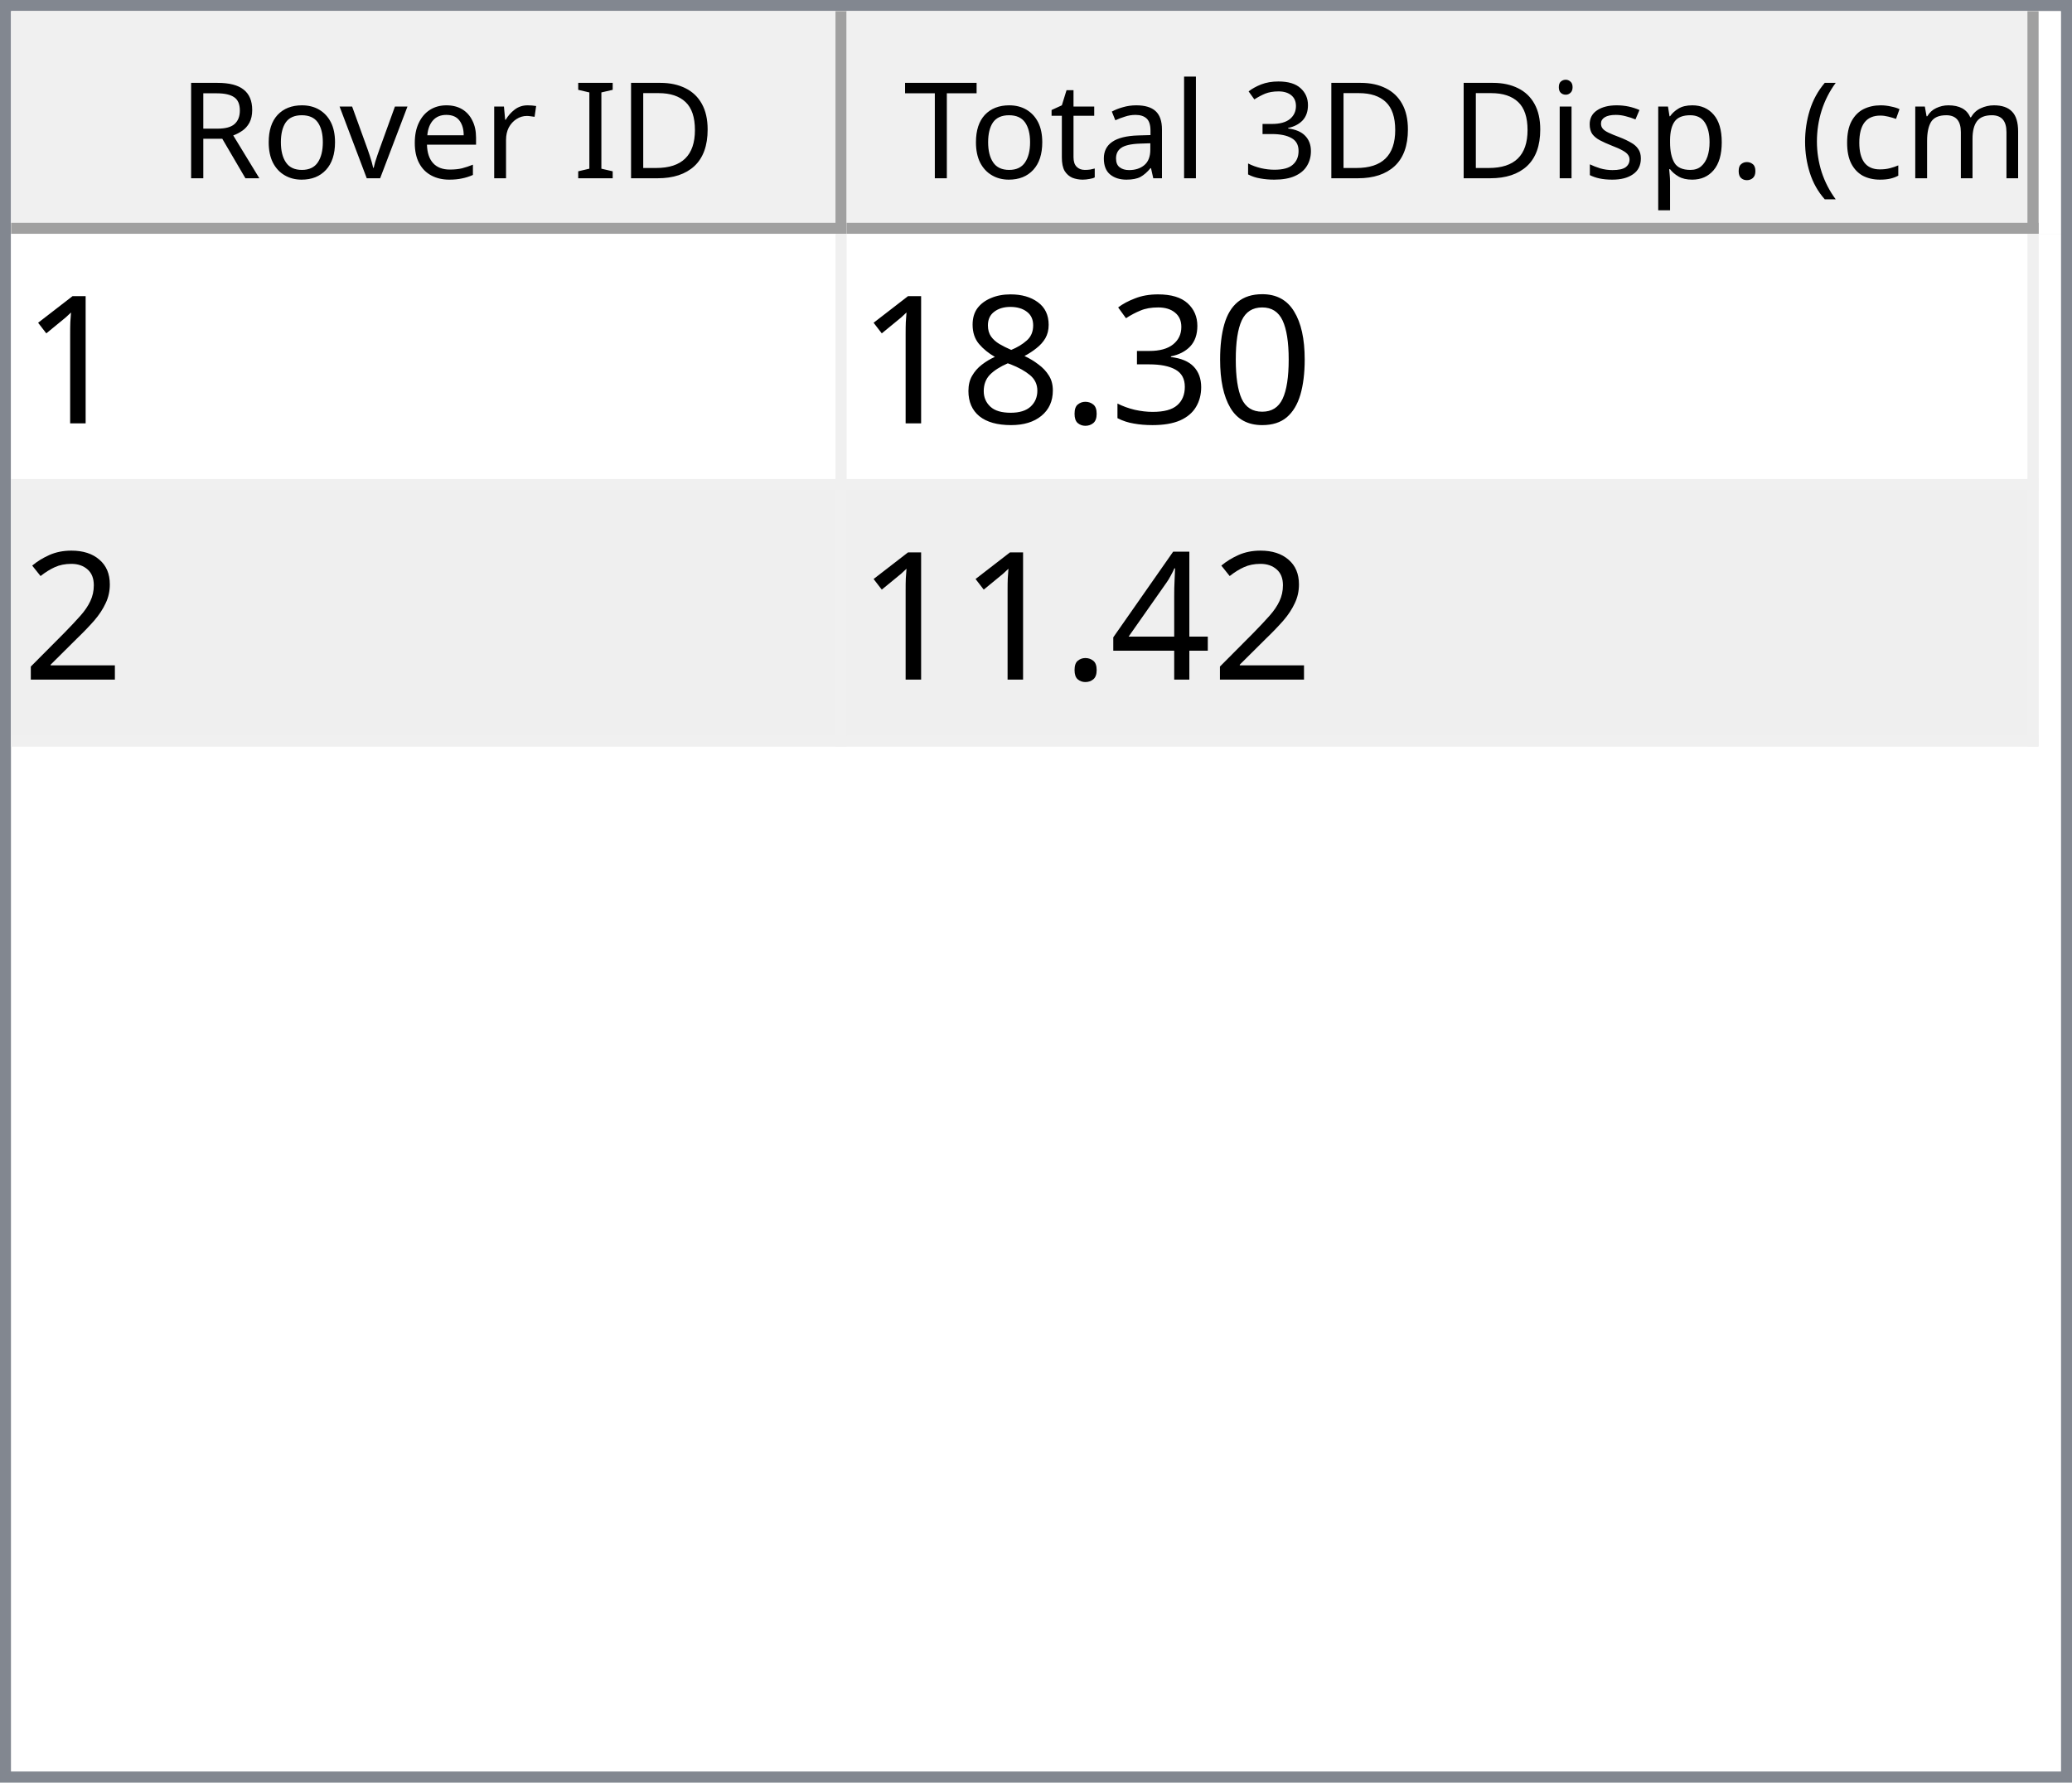
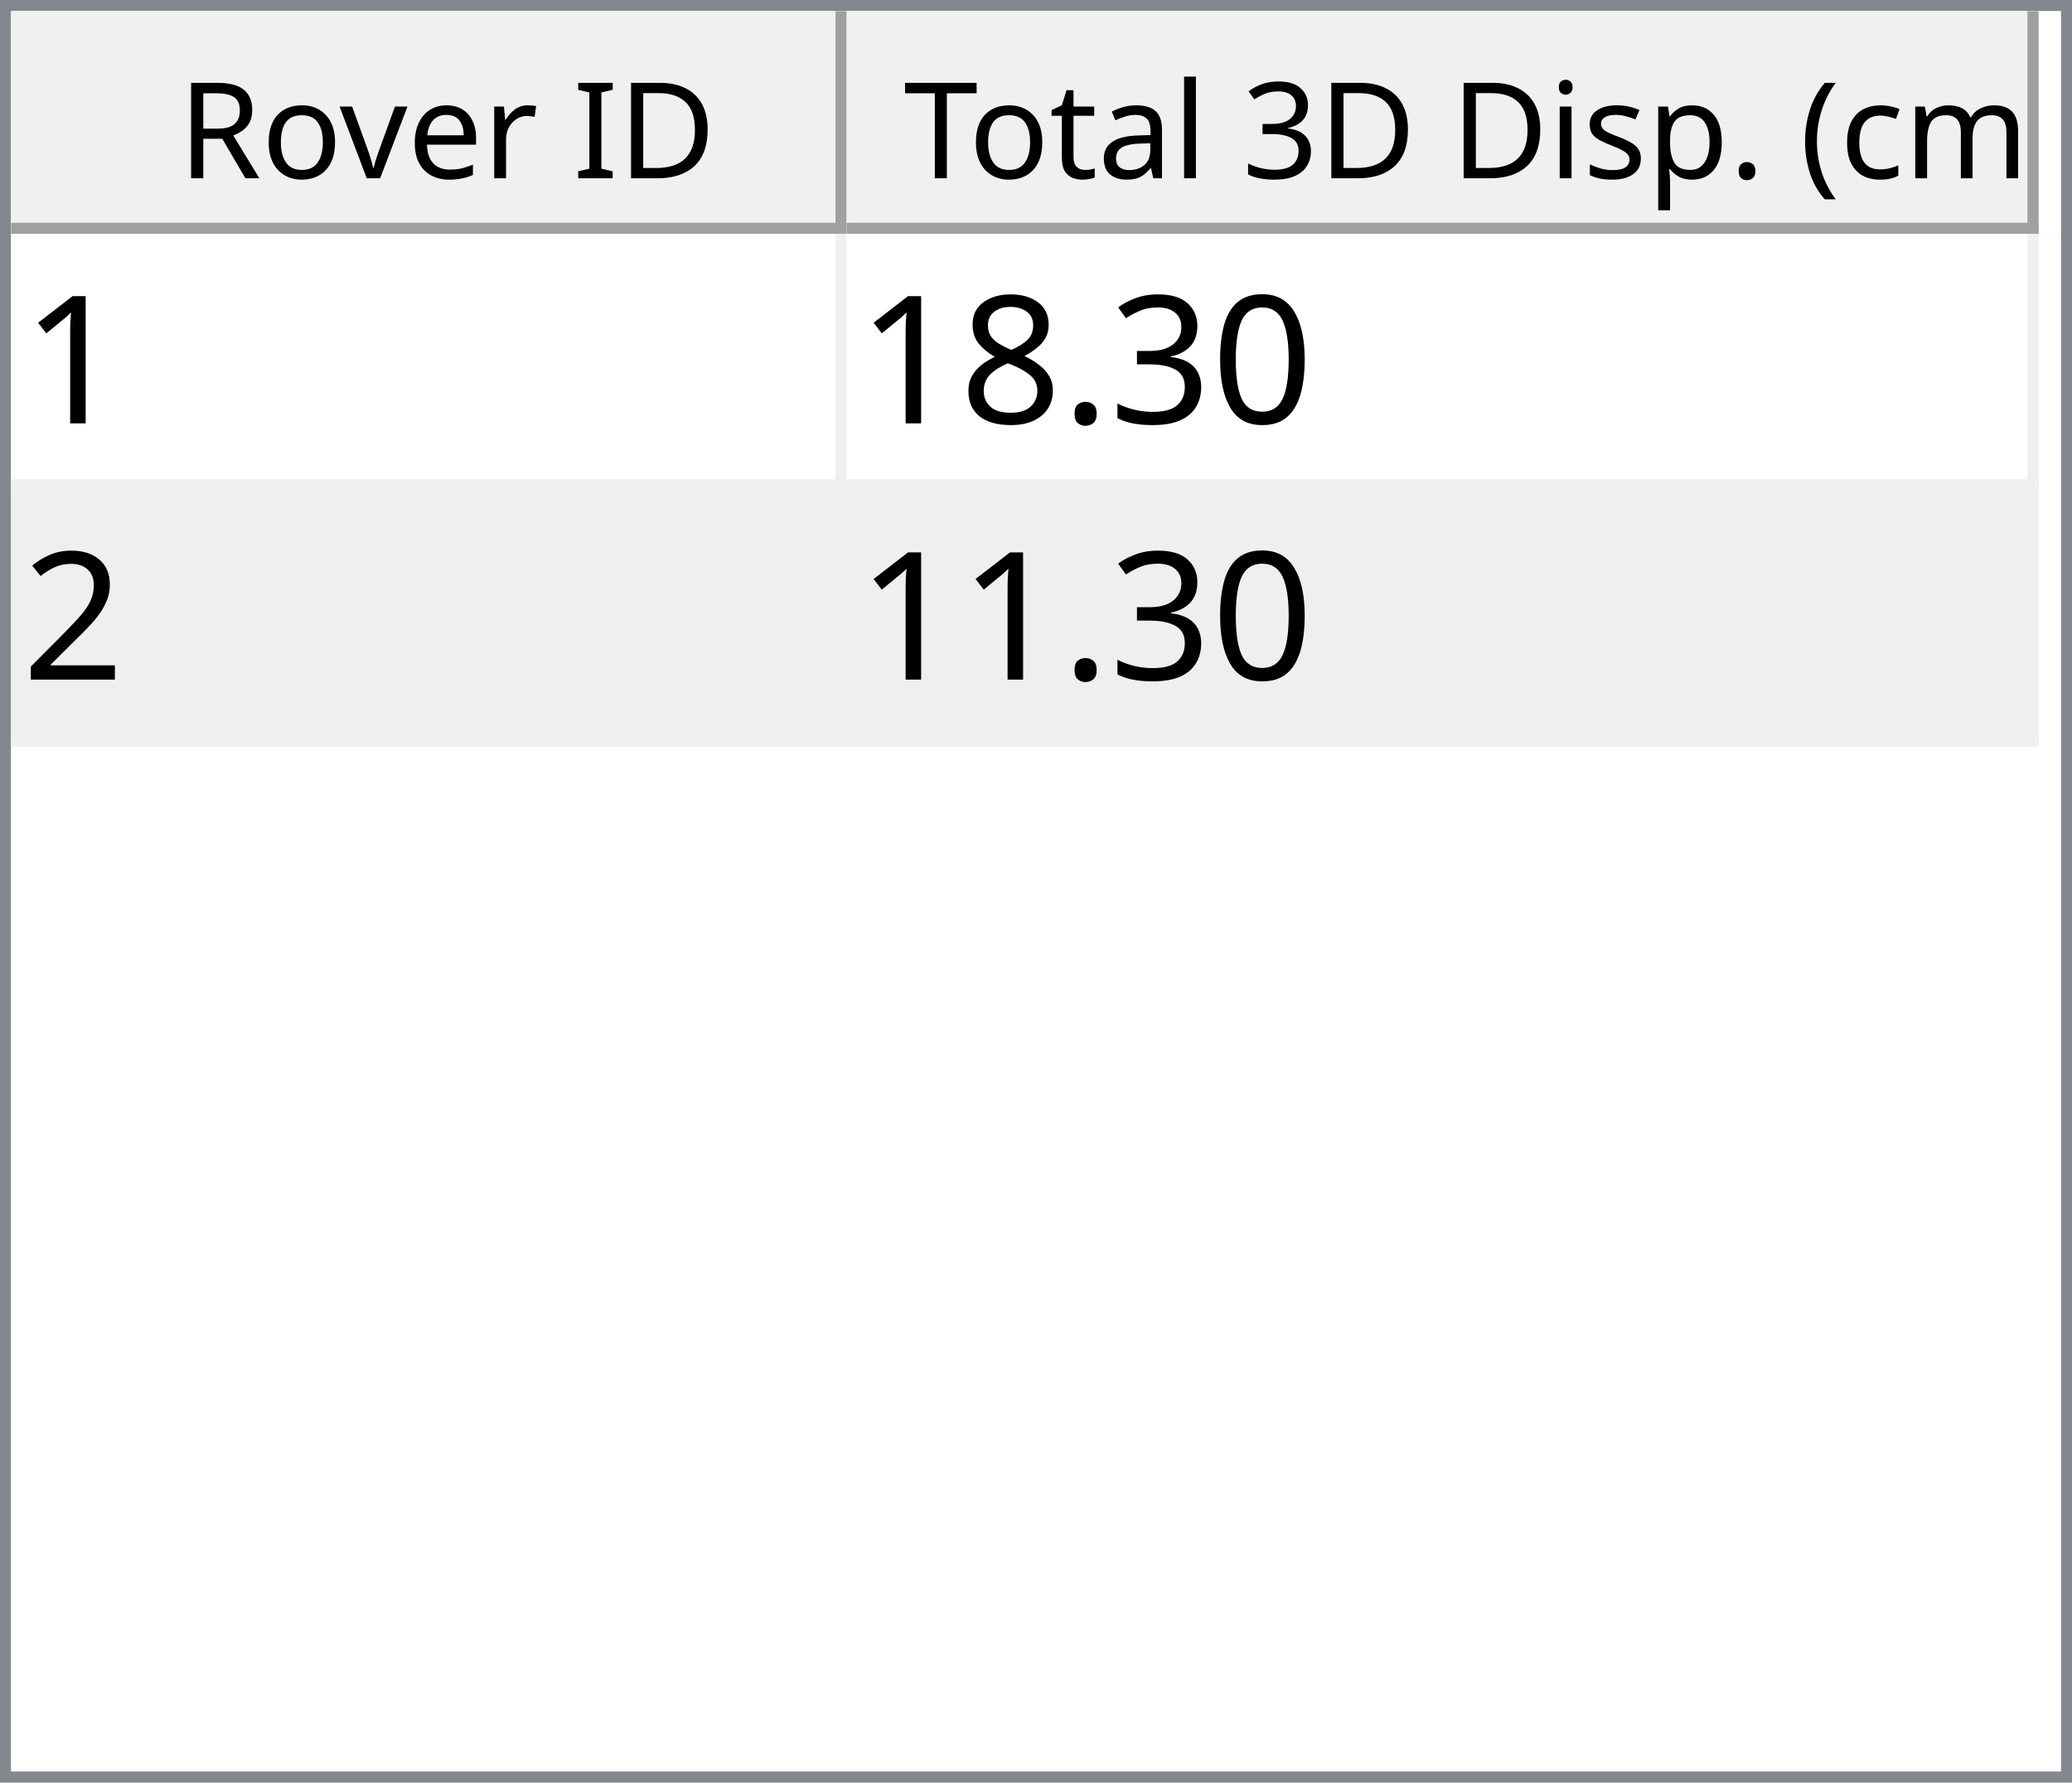
<svg xmlns="http://www.w3.org/2000/svg" style="fill-opacity:1; color-rendering:auto; color-interpolation:auto; text-rendering:auto; stroke:black; stroke-linecap:square; stroke-miterlimit:10; shape-rendering:auto; stroke-opacity:1; fill:black; stroke-dasharray:none; font-weight:normal; stroke-width:1; font-family:'Dialog'; font-style:normal; stroke-linejoin:miter; font-size:12px; stroke-dashoffset:0; image-rendering:auto;" width="186" height="160">
  <defs id="genericDefs" />
  <g>
    <defs id="defs1">
      <clipPath clipPathUnits="userSpaceOnUse" id="clipPath1">
        <path d="M0 0 L186 0 L186 160 L0 160 L0 0 Z" />
      </clipPath>
      <clipPath clipPathUnits="userSpaceOnUse" id="clipPath2">
        <path d="M0 0 L0 160 L186 160 L186 0 Z" />
      </clipPath>
      <clipPath clipPathUnits="userSpaceOnUse" id="clipPath3">
        <path d="M0 0 L0 20 L184 20 L184 0 Z" />
      </clipPath>
      <clipPath clipPathUnits="userSpaceOnUse" id="clipPath4">
        <path d="M0 0 L0 20 L75 20 L75 0 Z" />
      </clipPath>
      <clipPath clipPathUnits="userSpaceOnUse" id="clipPath5">
        <path d="M1 1 L1 19 L74 19 L74 1 Z" />
      </clipPath>
      <clipPath clipPathUnits="userSpaceOnUse" id="clipPath6">
        <path d="M0 0 L0 18 L73 18 L73 0 Z" />
      </clipPath>
      <clipPath clipPathUnits="userSpaceOnUse" id="clipPath7">
        <path d="M-0.5 -0.5 L-0.5 19.5 L74.5 19.5 L74.5 -0.5 Z" />
      </clipPath>
      <clipPath clipPathUnits="userSpaceOnUse" id="clipPath8">
        <path d="M0 0 L0 20 L107 20 L107 0 Z" />
      </clipPath>
      <clipPath clipPathUnits="userSpaceOnUse" id="clipPath9">
        <path d="M1 1 L1 19 L106 19 L106 1 Z" />
      </clipPath>
      <clipPath clipPathUnits="userSpaceOnUse" id="clipPath10">
        <path d="M0 0 L0 18 L105 18 L105 0 Z" />
      </clipPath>
      <clipPath clipPathUnits="userSpaceOnUse" id="clipPath11">
        <path d="M-0.5 -0.5 L-0.5 19.5 L106.5 19.5 L106.5 -0.5 Z" />
      </clipPath>
      <clipPath clipPathUnits="userSpaceOnUse" id="clipPath12">
        <path d="M0 0 L0 138 L184 138 L184 0 Z" />
      </clipPath>
      <clipPath clipPathUnits="userSpaceOnUse" id="clipPath13">
        <path d="M0 0 L0 46 L182 46 L182 0 Z" />
      </clipPath>
      <clipPath clipPathUnits="userSpaceOnUse" id="clipPath14">
        <path d="M-0.5 -0.5 L-0.5 45.5 L181.5 45.5 L181.5 -0.5 Z" />
      </clipPath>
      <clipPath clipPathUnits="userSpaceOnUse" id="clipPath15">
        <path d="M0 0 L0 22 L74 22 L74 0 Z" />
      </clipPath>
      <clipPath clipPathUnits="userSpaceOnUse" id="clipPath16">
        <path d="M0 0 L0 22 L106 22 L106 0 Z" />
      </clipPath>
      <font horiz-adv-x="64.551" id="font1">
        <font-face ascent="107.91" descent="25.098" units-per-em="100" style="font-style:normal; font-family:Segoe UI; font-weight:normal;" />
        <missing-glyph horiz-adv-x="64.551" d="M8.109 0 L8.109 68.266 L56.453 68.266 L56.453 0 L8.109 0 ZM15.328 7.234 L49.219 7.234 L49.219 61.031 L15.328 61.031 L15.328 7.234 Z" />
        <glyph unicode="D" horiz-adv-x="70.117" d="M9.188 0 L9.188 70.016 L28.516 70.016 Q65.531 70.016 65.531 35.891 Q65.531 19.672 55.25 9.836 Q44.969 0 27.734 0 L9.188 0 ZM17.391 62.594 L17.391 7.422 L27.828 7.422 Q41.609 7.422 49.273 14.797 Q56.938 22.172 56.938 35.688 Q56.938 62.594 28.328 62.594 L17.391 62.594 Z" />
        <glyph unicode="I" horiz-adv-x="26.611" d="M17.391 0 L9.188 0 L9.188 70.016 L17.391 70.016 L17.391 0 Z" />
        <glyph unicode=" " horiz-adv-x="27.393" d="" />
        <glyph unicode="r" horiz-adv-x="34.766" d="M34.188 41.891 Q32.078 43.5 28.125 43.5 Q23 43.5 19.555 38.672 Q16.109 33.844 16.109 25.484 L16.109 0 L8.109 0 L8.109 50 L16.109 50 L16.109 39.703 L16.312 39.703 Q18.016 44.969 21.531 47.922 Q25.047 50.875 29.391 50.875 Q32.516 50.875 34.188 50.203 L34.188 41.891 Z" />
        <glyph unicode="e" horiz-adv-x="52.295" d="M48.297 23 L12.984 23 Q13.188 14.656 17.484 10.109 Q21.781 5.562 29.297 5.562 Q37.75 5.562 44.828 11.141 L44.828 3.609 Q38.234 -1.172 27.391 -1.172 Q16.797 -1.172 10.742 5.641 Q4.688 12.453 4.688 24.812 Q4.688 36.469 11.305 43.82 Q17.922 51.172 27.734 51.172 Q37.547 51.172 42.922 44.828 Q48.297 38.484 48.297 27.203 L48.297 23 ZM40.094 29.781 Q40.047 36.719 36.75 40.578 Q33.453 44.438 27.594 44.438 Q21.922 44.438 17.969 40.383 Q14.016 36.328 13.094 29.781 L40.094 29.781 Z" />
        <glyph unicode="v" horiz-adv-x="47.9" d="M47.406 50 L27.484 0 L19.625 0 L0.688 50 L9.469 50 L22.172 13.672 Q23.578 9.672 23.922 6.688 L24.125 6.688 Q24.609 10.453 25.688 13.484 L38.969 50 L47.406 50 Z" />
        <glyph unicode="o" horiz-adv-x="58.594" d="M29 -1.172 Q17.922 -1.172 11.305 5.836 Q4.688 12.844 4.688 24.422 Q4.688 37.016 11.57 44.094 Q18.453 51.172 30.172 51.172 Q41.359 51.172 47.633 44.289 Q53.906 37.406 53.906 25.203 Q53.906 13.234 47.141 6.031 Q40.375 -1.172 29 -1.172 ZM29.594 44.438 Q21.875 44.438 17.383 39.188 Q12.891 33.938 12.891 24.703 Q12.891 15.828 17.43 10.695 Q21.969 5.562 29.594 5.562 Q37.359 5.562 41.531 10.594 Q45.703 15.625 45.703 24.906 Q45.703 34.281 41.531 39.359 Q37.359 44.438 29.594 44.438 Z" />
        <glyph unicode="R" horiz-adv-x="59.814" d="M59.375 0 L49.609 0 L37.891 19.625 Q36.281 22.359 34.766 24.289 Q33.25 26.219 31.664 27.438 Q30.078 28.656 28.25 29.219 Q26.422 29.781 24.125 29.781 L17.391 29.781 L17.391 0 L9.188 0 L9.188 70.016 L30.078 70.016 Q34.672 70.016 38.555 68.867 Q42.438 67.719 45.289 65.375 Q48.141 63.031 49.758 59.547 Q51.375 56.062 51.375 51.375 Q51.375 47.703 50.273 44.656 Q49.172 41.609 47.148 39.211 Q45.125 36.812 42.266 35.133 Q39.406 33.453 35.844 32.516 L35.844 32.328 Q37.594 31.547 38.891 30.547 Q40.188 29.547 41.359 28.18 Q42.531 26.812 43.68 25.078 Q44.828 23.344 46.234 21.047 L59.375 0 ZM17.391 62.594 L17.391 37.203 L28.516 37.203 Q31.594 37.203 34.203 38.133 Q36.812 39.062 38.719 40.797 Q40.625 42.531 41.703 45.047 Q42.781 47.562 42.781 50.688 Q42.781 56.297 39.141 59.445 Q35.5 62.594 28.609 62.594 L17.391 62.594 Z" />
        <glyph unicode=")" horiz-adv-x="30.176" d="M8.297 -15.922 L1.172 -15.922 Q16.406 2.344 16.406 26.812 Q16.406 51.469 1.078 70.016 L8.297 70.016 Q23.531 52.156 23.531 26.703 Q23.531 1.375 8.297 -15.922 Z" />
        <glyph unicode="m" horiz-adv-x="86.133" d="M79.109 0 L71.094 0 L71.094 28.719 Q71.094 37.016 68.531 40.727 Q65.969 44.438 59.906 44.438 Q54.781 44.438 51.195 39.75 Q47.609 35.062 47.609 28.516 L47.609 0 L39.594 0 L39.594 29.688 Q39.594 44.438 28.219 44.438 Q22.953 44.438 19.531 40.016 Q16.109 35.594 16.109 28.516 L16.109 0 L8.109 0 L8.109 50 L16.109 50 L16.109 42.094 L16.312 42.094 Q21.625 51.172 31.844 51.172 Q36.969 51.172 40.773 48.312 Q44.578 45.453 46 40.828 Q51.562 51.172 62.594 51.172 Q79.109 51.172 79.109 30.812 L79.109 0 Z" />
        <glyph unicode="c" horiz-adv-x="46.191" d="M42.188 2.297 Q36.422 -1.172 28.516 -1.172 Q17.828 -1.172 11.258 5.789 Q4.688 12.75 4.688 23.828 Q4.688 36.188 11.766 43.68 Q18.844 51.172 30.672 51.172 Q37.25 51.172 42.281 48.734 L42.281 40.531 Q36.719 44.438 30.375 44.438 Q22.703 44.438 17.797 38.945 Q12.891 33.453 12.891 24.516 Q12.891 15.719 17.508 10.641 Q22.125 5.562 29.891 5.562 Q36.422 5.562 42.188 9.906 L42.188 2.297 Z" />
        <glyph unicode="(" horiz-adv-x="30.176" d="M29.109 -15.922 L21.969 -15.922 Q6.844 1.375 6.844 26.703 Q6.844 52.156 21.969 70.016 L29.203 70.016 Q13.875 51.469 13.875 26.812 Q13.875 2.344 29.109 -15.922 Z" />
        <glyph unicode="." horiz-adv-x="21.68" d="M10.891 -1.078 Q8.641 -1.078 7.055 0.539 Q5.469 2.156 5.469 4.391 Q5.469 6.641 7.055 8.273 Q8.641 9.906 10.891 9.906 Q13.188 9.906 14.797 8.273 Q16.406 6.641 16.406 4.391 Q16.406 2.156 14.797 0.539 Q13.188 -1.078 10.891 -1.078 Z" />
        <glyph unicode="p" horiz-adv-x="58.789" d="M16.312 7.234 L16.109 7.234 L16.109 -23 L8.109 -23 L8.109 50 L16.109 50 L16.109 41.219 L16.312 41.219 Q22.219 51.172 33.594 51.172 Q43.266 51.172 48.688 44.461 Q54.109 37.75 54.109 26.469 Q54.109 13.922 48 6.375 Q41.891 -1.172 31.297 -1.172 Q21.578 -1.172 16.312 7.234 ZM16.109 27.391 L16.109 20.406 Q16.109 14.203 20.141 9.883 Q24.172 5.562 30.375 5.562 Q37.641 5.562 41.773 11.133 Q45.906 16.703 45.906 26.609 Q45.906 34.969 42.047 39.703 Q38.188 44.438 31.594 44.438 Q24.609 44.438 20.359 39.578 Q16.109 34.719 16.109 27.391 Z" />
        <glyph unicode="s" horiz-adv-x="42.432" d="M5.078 1.812 L5.078 10.406 Q11.625 5.562 19.484 5.562 Q30.031 5.562 30.031 12.594 Q30.031 14.594 29.125 15.992 Q28.219 17.391 26.68 18.461 Q25.141 19.531 23.07 20.383 Q21 21.234 18.609 22.172 Q15.281 23.484 12.766 24.828 Q10.25 26.172 8.57 27.859 Q6.891 29.547 6.031 31.695 Q5.172 33.844 5.172 36.719 Q5.172 40.234 6.789 42.945 Q8.406 45.656 11.086 47.484 Q13.766 49.312 17.211 50.242 Q20.656 51.172 24.312 51.172 Q30.812 51.172 35.938 48.922 L35.938 40.828 Q30.422 44.438 23.25 44.438 Q21 44.438 19.195 43.922 Q17.391 43.406 16.094 42.477 Q14.797 41.547 14.086 40.258 Q13.375 38.969 13.375 37.406 Q13.375 35.453 14.086 34.133 Q14.797 32.812 16.164 31.789 Q17.531 30.766 19.484 29.938 Q21.438 29.109 23.922 28.125 Q27.25 26.859 29.883 25.516 Q32.516 24.172 34.375 22.484 Q36.234 20.797 37.234 18.602 Q38.234 16.406 38.234 13.375 Q38.234 9.672 36.602 6.938 Q34.969 4.203 32.234 2.398 Q29.5 0.594 25.93 -0.289 Q22.359 -1.172 18.453 -1.172 Q10.75 -1.172 5.078 1.812 Z" />
        <glyph unicode="i" horiz-adv-x="24.219" d="M12.203 62.703 Q10.062 62.703 8.547 64.164 Q7.031 65.625 7.031 67.875 Q7.031 70.125 8.547 71.609 Q10.062 73.094 12.203 73.094 Q14.406 73.094 15.945 71.609 Q17.484 70.125 17.484 67.875 Q17.484 65.719 15.945 64.211 Q14.406 62.703 12.203 62.703 ZM16.109 0 L8.109 0 L8.109 50 L16.109 50 L16.109 0 Z" />
        <glyph unicode="3" horiz-adv-x="53.906" d="M46.531 19.828 Q46.531 15.094 44.75 11.211 Q42.969 7.328 39.719 4.57 Q36.469 1.812 31.93 0.297 Q27.391 -1.219 21.922 -1.219 Q11.922 -1.219 6 2.594 L6 11.188 Q13.094 5.609 22.219 5.609 Q25.875 5.609 28.828 6.539 Q31.781 7.469 33.906 9.227 Q36.031 10.984 37.18 13.477 Q38.328 15.969 38.328 19.094 Q38.328 32.812 18.797 32.812 L12.984 32.812 L12.984 39.594 L18.5 39.594 Q35.797 39.594 35.797 52.484 Q35.797 64.406 22.609 64.406 Q15.188 64.406 8.688 59.422 L8.688 67.188 Q15.375 71.188 24.609 71.188 Q29 71.188 32.57 69.969 Q36.141 68.75 38.68 66.555 Q41.219 64.359 42.609 61.281 Q44 58.203 44 54.5 Q44 40.672 30.031 36.719 L30.031 36.531 Q33.594 36.141 36.625 34.797 Q39.656 33.453 41.852 31.305 Q44.047 29.156 45.289 26.25 Q46.531 23.344 46.531 19.828 Z" />
        <glyph unicode="l" horiz-adv-x="24.219" d="M16.109 0 L8.109 0 L8.109 74.031 L16.109 74.031 L16.109 0 Z" />
        <glyph unicode="a" horiz-adv-x="50.879" d="M43.891 0 L35.891 0 L35.891 7.812 L35.688 7.812 Q30.469 -1.172 20.312 -1.172 Q12.844 -1.172 8.617 2.781 Q4.391 6.734 4.391 13.281 Q4.391 27.297 20.906 29.594 L35.891 31.688 Q35.891 44.438 25.594 44.438 Q16.547 44.438 9.281 38.281 L9.281 46.484 Q16.656 51.172 26.266 51.172 Q43.891 51.172 43.891 32.516 L43.891 0 ZM35.891 25.297 L23.828 23.641 Q18.266 22.859 15.43 20.875 Q12.594 18.891 12.594 13.875 Q12.594 10.203 15.211 7.883 Q17.828 5.562 22.172 5.562 Q28.125 5.562 32.008 9.742 Q35.891 13.922 35.891 20.312 L35.891 25.297 Z" />
        <glyph unicode="t" horiz-adv-x="33.887" d="M31.297 0.484 Q28.469 -1.078 23.828 -1.078 Q10.688 -1.078 10.688 13.578 L10.688 43.172 L2.094 43.172 L2.094 50 L10.688 50 L10.688 62.203 L18.703 64.797 L18.703 50 L31.297 50 L31.297 43.172 L18.703 43.172 L18.703 14.984 Q18.703 9.969 20.414 7.82 Q22.125 5.672 26.078 5.672 Q29.109 5.672 31.297 7.328 L31.297 0.484 Z" />
        <glyph unicode="T" horiz-adv-x="52.393" d="M50.594 62.594 L30.375 62.594 L30.375 0 L22.172 0 L22.172 62.594 L2 62.594 L2 70.016 L50.594 70.016 L50.594 62.594 Z" />
      </font>
      <font horiz-adv-x="75.0" id="font2">
        <font-face ascent="100.537" descent="21.973" units-per-em="100" style="font-style:normal; font-family:sans-serif; font-weight:normal;" />
        <missing-glyph horiz-adv-x="75.0" d="M12.5 0 L12.5 62.5 L62.5 62.5 L62.5 0 L12.5 0 ZM14.062 1.562 L60.938 1.562 L60.938 60.938 L14.062 60.938 L14.062 1.562 Z" />
        <glyph unicode="1" horiz-adv-x="55.615" d="M37.25 0 L28.469 0 L28.469 56 Q25.297 52.984 20.141 49.953 Q14.984 46.922 10.891 45.406 L10.891 53.906 Q18.266 57.375 23.781 62.305 Q29.297 67.234 31.594 71.875 L37.25 71.875 L37.25 0 Z" />
        <glyph unicode="0" horiz-adv-x="55.615" d="M4.156 35.297 Q4.156 48 6.766 55.742 Q9.375 63.484 14.523 67.68 Q19.672 71.875 27.484 71.875 Q33.25 71.875 37.594 69.555 Q41.938 67.234 44.773 62.867 Q47.609 58.5 49.219 52.227 Q50.828 45.953 50.828 35.297 Q50.828 22.703 48.242 14.969 Q45.656 7.234 40.508 3.008 Q35.359 -1.219 27.484 -1.219 Q17.141 -1.219 11.234 6.203 Q4.156 15.141 4.156 35.297 ZM13.188 35.297 Q13.188 17.672 17.312 11.836 Q21.438 6 27.484 6 Q33.547 6 37.672 11.859 Q41.797 17.719 41.797 35.297 Q41.797 52.984 37.672 58.789 Q33.547 64.594 27.391 64.594 Q21.344 64.594 17.719 59.469 Q13.188 52.938 13.188 35.297 Z" />
        <glyph unicode="3" horiz-adv-x="55.615" d="M4.203 18.891 L12.984 20.062 Q14.5 12.594 18.141 9.297 Q21.781 6 27 6 Q33.203 6 37.477 10.297 Q41.75 14.594 41.75 20.953 Q41.75 27 37.797 30.93 Q33.844 34.859 27.734 34.859 Q25.25 34.859 21.531 33.891 L22.516 41.609 Q23.391 41.5 23.922 41.5 Q29.547 41.5 34.039 44.43 Q38.531 47.359 38.531 53.469 Q38.531 58.297 35.258 61.477 Q31.984 64.656 26.812 64.656 Q21.688 64.656 18.266 61.43 Q14.844 58.203 13.875 51.766 L5.078 53.328 Q6.688 62.156 12.398 67.016 Q18.109 71.875 26.609 71.875 Q32.469 71.875 37.398 69.359 Q42.328 66.844 44.945 62.5 Q47.562 58.156 47.562 53.266 Q47.562 48.641 45.07 44.828 Q42.578 41.016 37.703 38.766 Q44.047 37.312 47.562 32.695 Q51.078 28.078 51.078 21.141 Q51.078 11.766 44.242 5.25 Q37.406 -1.266 26.953 -1.266 Q17.531 -1.266 11.305 4.352 Q5.078 9.969 4.203 18.891 Z" />
        <glyph unicode="." horiz-adv-x="27.783" d="M9.078 0 L9.078 10.016 L19.094 10.016 L19.094 0 L9.078 0 Z" />
        <glyph unicode="8" horiz-adv-x="55.615" d="M17.672 38.812 Q12.203 40.828 9.57 44.539 Q6.938 48.25 6.938 53.422 Q6.938 61.234 12.555 66.555 Q18.172 71.875 27.484 71.875 Q36.859 71.875 42.578 66.43 Q48.297 60.984 48.297 53.172 Q48.297 48.188 45.68 44.508 Q43.062 40.828 37.75 38.812 Q44.344 36.672 47.781 31.883 Q51.219 27.094 51.219 20.453 Q51.219 11.281 44.727 5.031 Q38.234 -1.219 27.641 -1.219 Q17.047 -1.219 10.547 5.055 Q4.047 11.328 4.047 20.703 Q4.047 27.688 7.594 32.398 Q11.141 37.109 17.672 38.812 ZM15.922 53.719 Q15.922 48.641 19.195 45.414 Q22.469 42.188 27.688 42.188 Q32.766 42.188 36.016 45.383 Q39.266 48.578 39.266 53.219 Q39.266 58.062 35.914 61.359 Q32.562 64.656 27.594 64.656 Q22.562 64.656 19.242 61.43 Q15.922 58.203 15.922 53.719 ZM13.094 20.656 Q13.094 16.891 14.875 13.375 Q16.656 9.859 20.172 7.93 Q23.688 6 27.734 6 Q34.031 6 38.133 10.055 Q42.234 14.109 42.234 20.359 Q42.234 26.703 38.016 30.859 Q33.797 35.016 27.438 35.016 Q21.234 35.016 17.164 30.914 Q13.094 26.812 13.094 20.656 Z" />
        <glyph unicode="2" horiz-adv-x="55.615" d="M50.344 8.453 L50.344 0 L3.031 0 Q2.938 3.172 4.047 6.109 Q5.859 10.938 9.836 15.625 Q13.812 20.312 21.344 26.469 Q33.016 36.031 37.117 41.625 Q41.219 47.219 41.219 52.203 Q41.219 57.422 37.477 61.008 Q33.734 64.594 27.734 64.594 Q21.391 64.594 17.578 60.789 Q13.766 56.984 13.719 50.25 L4.688 51.172 Q5.609 61.281 11.664 66.578 Q17.719 71.875 27.938 71.875 Q38.234 71.875 44.242 66.164 Q50.25 60.453 50.25 52 Q50.25 47.703 48.492 43.555 Q46.734 39.406 42.656 34.812 Q38.578 30.219 29.109 22.219 Q21.188 15.578 18.945 13.211 Q16.703 10.844 15.234 8.453 L50.344 8.453 Z" />
-         <glyph unicode="4" horiz-adv-x="55.615" d="M32.328 0 L32.328 17.141 L1.266 17.141 L1.266 25.203 L33.938 71.578 L41.109 71.578 L41.109 25.203 L50.781 25.203 L50.781 17.141 L41.109 17.141 L41.109 0 L32.328 0 ZM32.328 25.203 L32.328 57.469 L9.906 25.203 L32.328 25.203 Z" />
      </font>
    </defs>
    <g style="fill:white; stroke:white;">
      <rect x="0" y="0" width="186" style="clip-path:url(#clipPath1); stroke:none;" height="160" />
    </g>
    <g style="fill:white; text-rendering:optimizeSpeed; color-rendering:optimizeSpeed; image-rendering:optimizeSpeed; shape-rendering:crispEdges; stroke:white; color-interpolation:sRGB;">
      <rect x="0" width="186" height="160" y="0" style="stroke:none;" />
      <path style="stroke:none;" d="M0 160 L186 160 L186 0 L0 0 Z" />
    </g>
    <g style="fill:rgb(240,240,240); font-family:'Segoe UI'; stroke:rgb(240,240,240);">
      <rect x="0" y="0" width="186" style="clip-path:url(#clipPath2); stroke:none;" height="160" />
    </g>
    <g style="fill:rgb(130,135,144); font-family:'Segoe UI'; stroke:rgb(130,135,144);">
      <path d="M0 0 L186 0 L186 160 L0 160 L0 0 ZM1 1 L185 1 L185 159 L1 159 L1 1 Z" style="fill-rule:evenodd; clip-path:url(#clipPath2); stroke:none;" />
    </g>
    <g style="fill:white; font-family:'Segoe UI'; stroke:white;" transform="translate(1,1)">
      <rect x="0" y="0" width="184" style="clip-path:url(#clipPath3); stroke:none;" height="20" />
    </g>
    <g style="fill:rgb(240,240,240); font-family:'Segoe UI'; stroke:rgb(240,240,240);" transform="translate(1,1)">
      <rect x="0" y="0" width="75" style="clip-path:url(#clipPath4); stroke:none;" height="20" />
    </g>
    <g style="font-family:'Segoe UI';" transform="translate(2,2)">
      <text x="14" xml:space="preserve" y="14" style="clip-path:url(#clipPath6); stroke:none;">Rover ID</text>
    </g>
    <g style="fill:rgb(160,160,160); font-family:'Segoe UI'; stroke:rgb(160,160,160); stroke-linejoin:bevel;" transform="translate(1.5,1.5)">
      <line x1="74" x2="74" y1="0" style="fill:none; clip-path:url(#clipPath7);" y2="19" />
    </g>
    <g style="fill:rgb(160,160,160); font-family:'Segoe UI'; stroke:rgb(160,160,160); stroke-linejoin:bevel;" transform="matrix(1,0,0,1,1,1) translate(0.5,0.5)">
      <line x1="0" x2="74" y1="19" style="fill:none; clip-path:url(#clipPath7);" y2="19" />
    </g>
    <g style="fill:rgb(240,240,240); font-family:'Segoe UI'; stroke:rgb(240,240,240);" transform="translate(76,1)">
      <rect x="0" y="0" width="107" style="clip-path:url(#clipPath8); stroke:none;" height="20" />
    </g>
    <g style="font-family:'Segoe UI';" transform="translate(77,2)">
      <text x="1" xml:space="preserve" y="14" style="clip-path:url(#clipPath10); stroke:none;"> Total 3D Disp. (cm)</text>
    </g>
    <g style="fill:rgb(160,160,160); font-family:'Segoe UI'; stroke:rgb(160,160,160); stroke-linejoin:bevel;" transform="translate(76.5,1.5)">
      <line x1="106" x2="106" y1="0" style="fill:none; clip-path:url(#clipPath11);" y2="19" />
    </g>
    <g style="fill:rgb(160,160,160); font-family:'Segoe UI'; stroke:rgb(160,160,160); stroke-linejoin:bevel;" transform="matrix(1,0,0,1,76,1) translate(0.5,0.5)">
      <line x1="0" x2="106" y1="19" style="fill:none; clip-path:url(#clipPath11);" y2="19" />
    </g>
    <g style="fill:white; font-family:'Segoe UI'; stroke:white;" transform="translate(1,21)">
      <rect x="0" y="0" width="184" style="clip-path:url(#clipPath12); stroke:none;" height="138" />
    </g>
    <g style="fill:rgb(240,240,240); font-size:16px; font-family:sans-serif; stroke:rgb(240,240,240);" transform="translate(1,21)">
      <rect x="0" y="0" width="182" style="clip-path:url(#clipPath13); stroke:none;" height="46" />
      <line transform="translate(0.5,0.5)" x1="0" x2="181" y1="22" style="clip-path:url(#clipPath14); fill:none; stroke-linejoin:bevel;" y2="22" />
    </g>
    <g transform="matrix(1,0,0,1,1,21) translate(0.5,0.5)" style="fill:rgb(240,240,240); font-size:16px; font-family:sans-serif; stroke:rgb(240,240,240); stroke-linejoin:bevel;">
      <line x1="0" x2="181" y1="45" style="fill:none; clip-path:url(#clipPath14);" y2="45" />
    </g>
    <g transform="matrix(1,0,0,1,1,21) translate(0.5,0.5)" style="fill:rgb(240,240,240); font-size:16px; font-family:sans-serif; stroke:rgb(240,240,240); stroke-linejoin:bevel;">
      <line x1="74" x2="74" y1="0" style="fill:none; clip-path:url(#clipPath14);" y2="45" />
    </g>
    <g transform="matrix(1,0,0,1,1,21) translate(0.5,0.5)" style="fill:rgb(240,240,240); font-size:16px; font-family:sans-serif; stroke:rgb(240,240,240); stroke-linejoin:bevel;">
      <line x1="181" x2="181" y1="0" style="fill:none; clip-path:url(#clipPath14);" y2="45" />
    </g>
    <g style="fill:white; font-size:16px; font-family:sans-serif; stroke:white;" transform="matrix(1,0,0,1,1,21)">
      <rect x="0" y="0" width="74" style="clip-path:url(#clipPath15); stroke:none;" height="22" />
      <text x="1" y="17" style="fill:black; clip-path:url(#clipPath15); stroke:none;" xml:space="preserve">1</text>
    </g>
    <g style="fill:white; font-size:16px; font-family:sans-serif; stroke:white;" transform="matrix(1,0,0,1,1,21) translate(75,0)">
      <rect x="0" y="0" width="106" style="clip-path:url(#clipPath16); stroke:none;" height="22" />
      <text x="1" y="17" style="fill:black; clip-path:url(#clipPath16); stroke:none;" xml:space="preserve">18.30</text>
    </g>
    <g style="fill:rgb(239,239,239); font-size:16px; font-family:sans-serif; stroke:rgb(239,239,239);" transform="matrix(1,0,0,1,1,21) translate(0,23)">
      <rect x="0" y="0" width="74" style="clip-path:url(#clipPath15); stroke:none;" height="22" />
      <text x="1" y="17" style="fill:black; clip-path:url(#clipPath15); stroke:none;" xml:space="preserve">2</text>
    </g>
    <g style="fill:rgb(239,239,239); font-size:16px; font-family:sans-serif; stroke:rgb(239,239,239);" transform="matrix(1,0,0,1,1,21) translate(75,23)">
      <rect x="0" y="0" width="106" style="clip-path:url(#clipPath16); stroke:none;" height="22" />
-       <text x="1" y="17" style="fill:black; clip-path:url(#clipPath16); stroke:none;" xml:space="preserve">11.42</text>
+       <text x="1" y="17" style="fill:black; clip-path:url(#clipPath16); stroke:none;" xml:space="preserve">11.30</text>
    </g>
  </g>
</svg>
